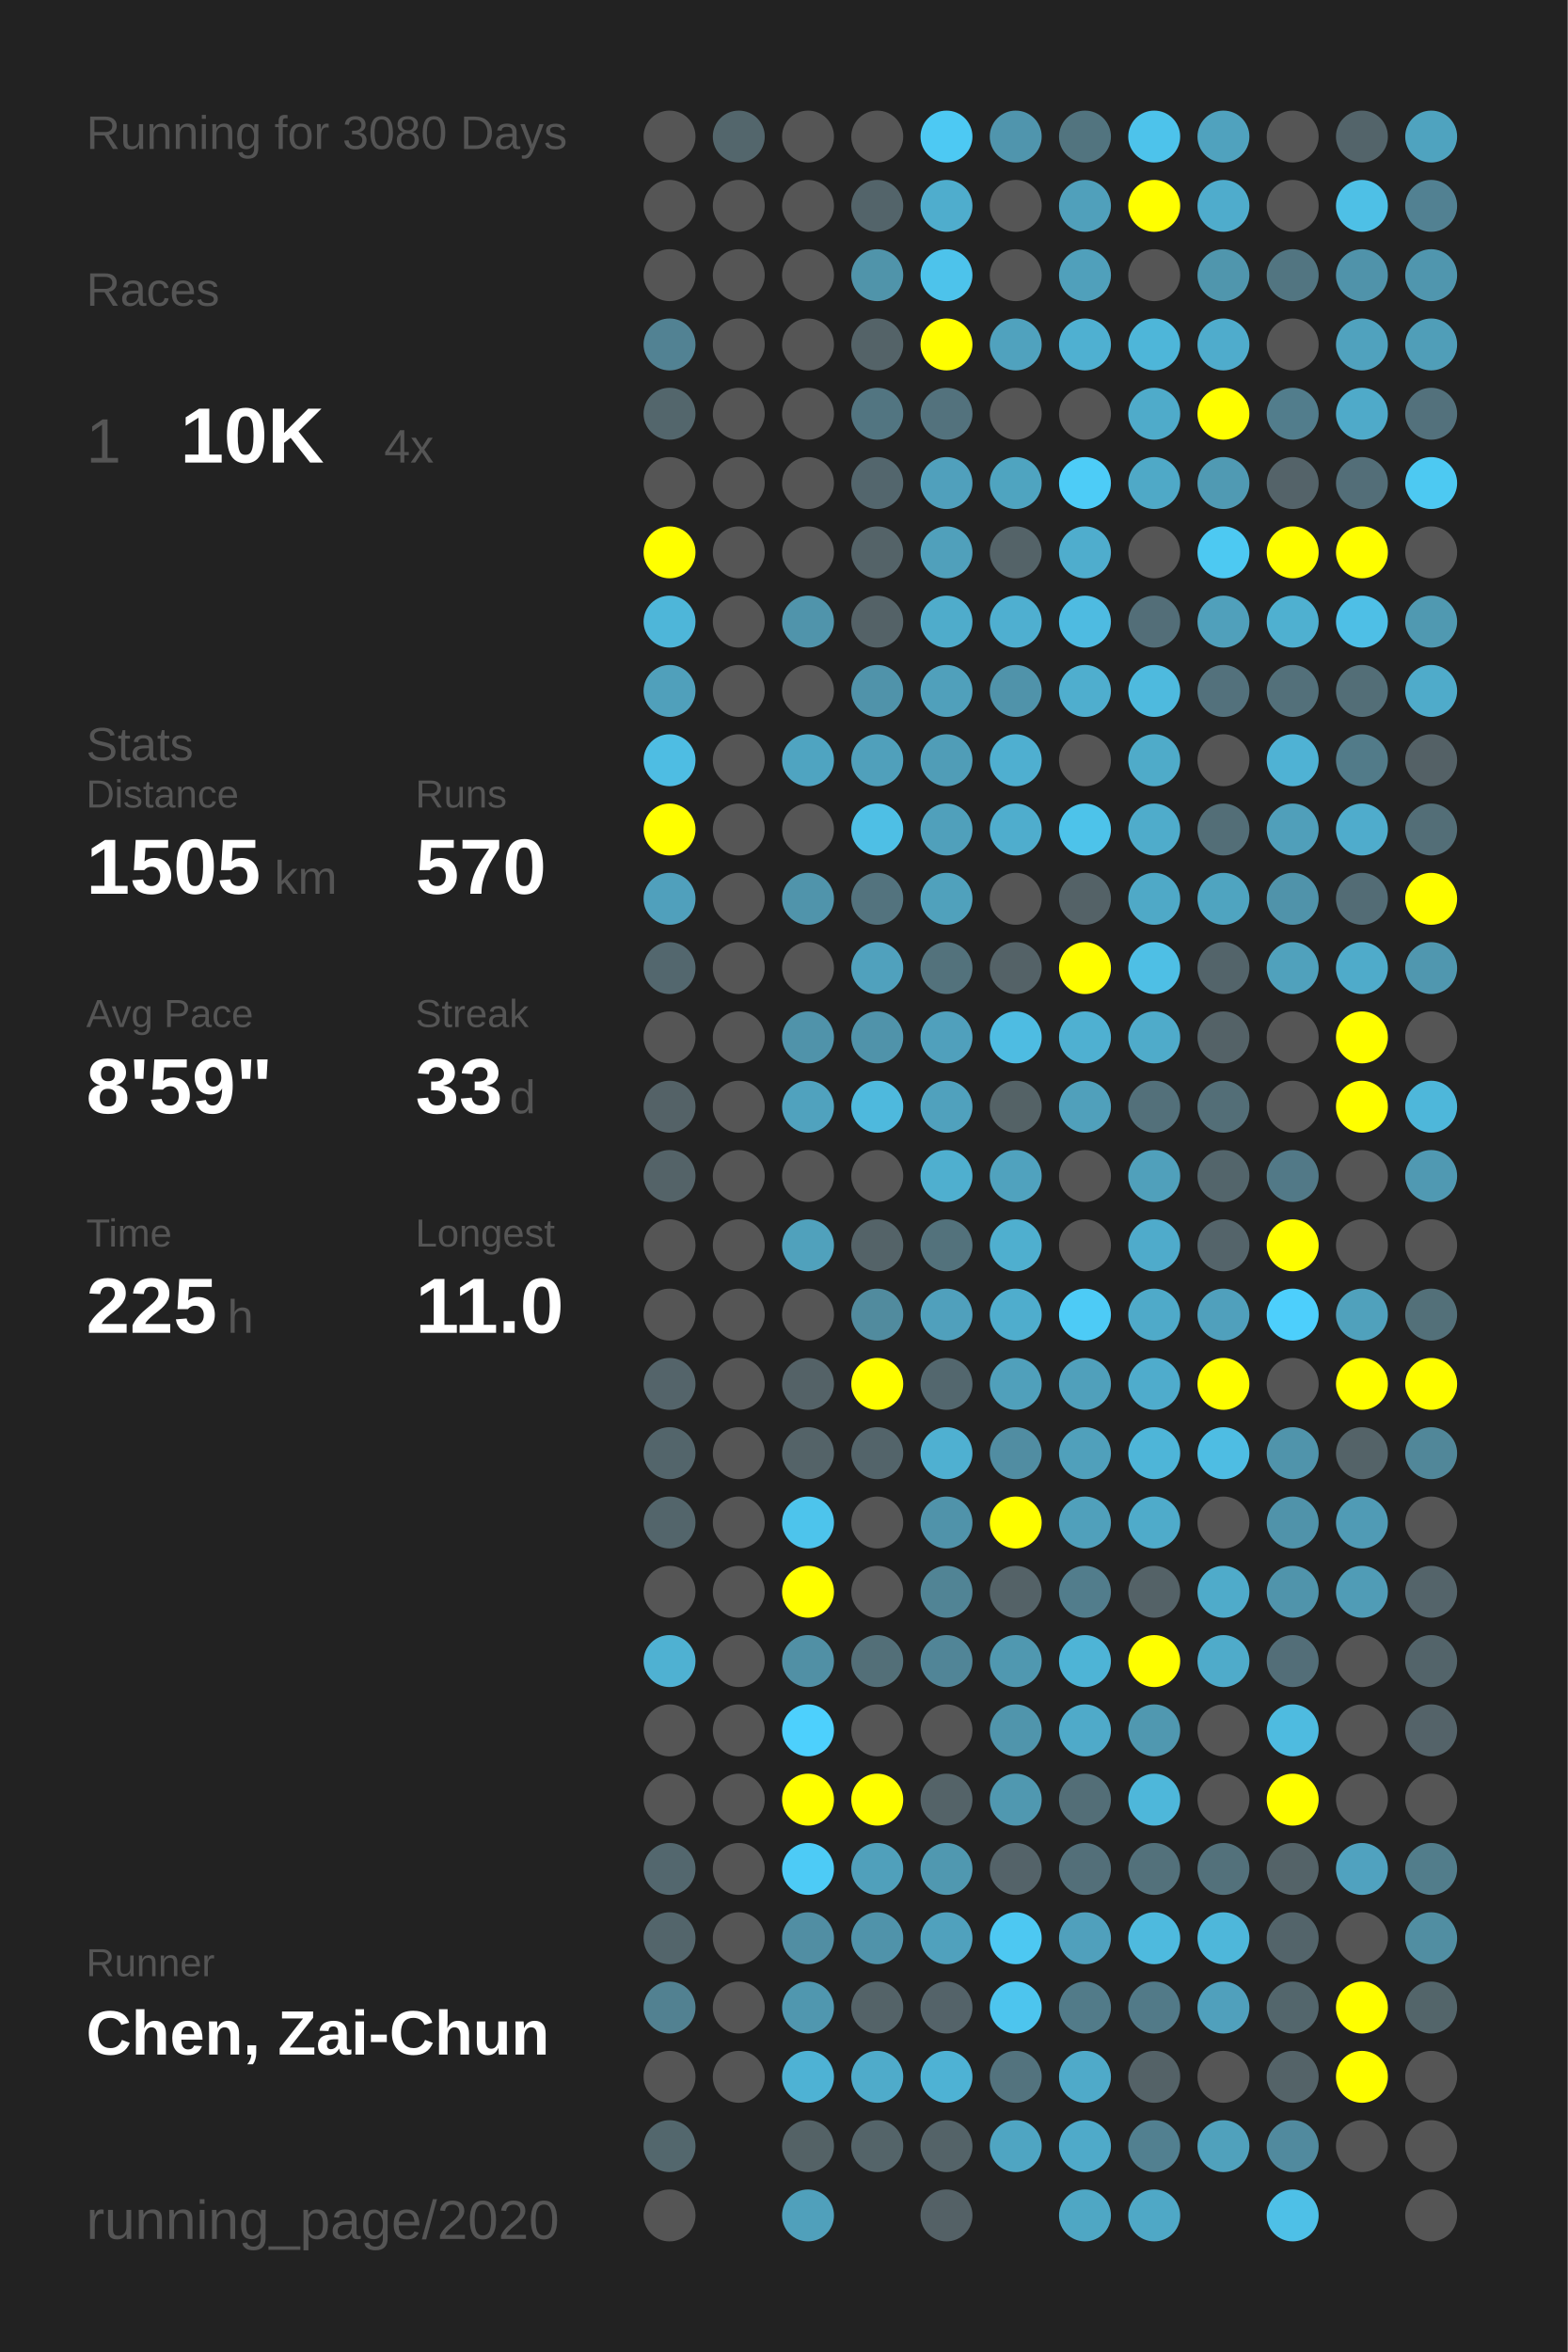
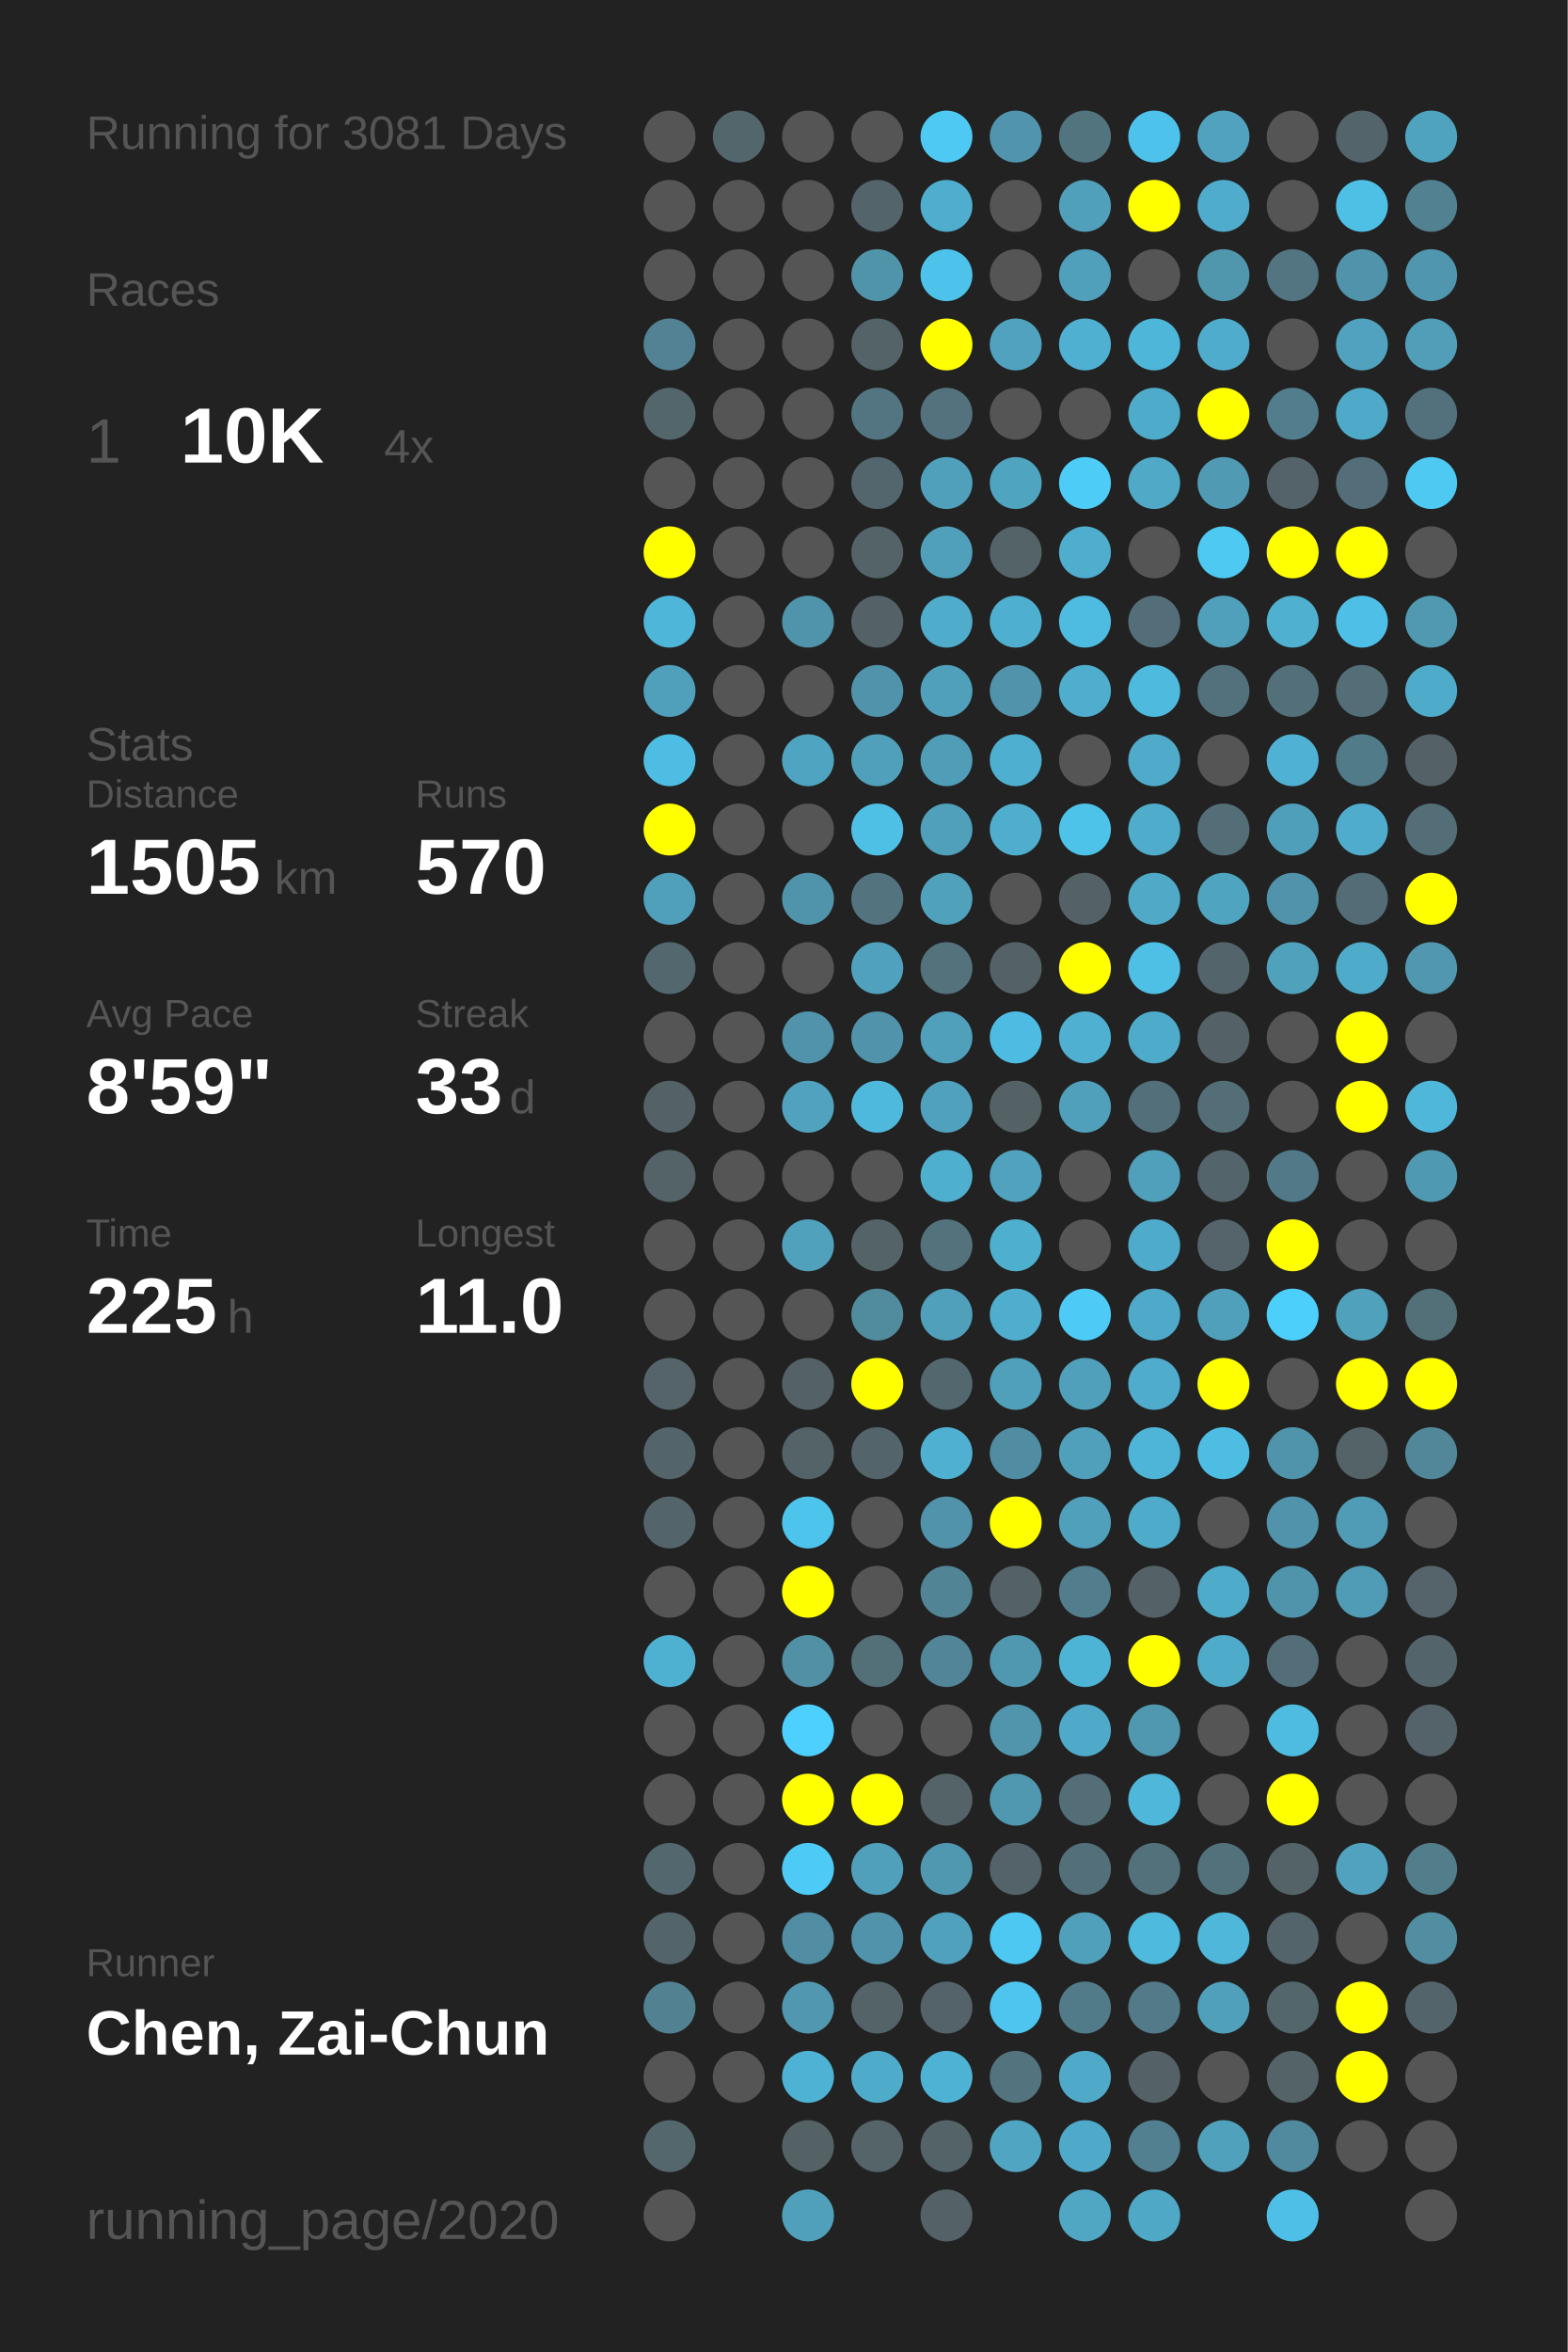
<svg xmlns="http://www.w3.org/2000/svg" baseProfile="full" height="300mm" version="1.1" viewBox="0,0,200,300" width="200mm">
  <defs />
  <rect fill="#222222" height="300" width="200" x="0" y="0" />
-   <text fill="#555555" style="font-size:6px; font-family:Arial;" x="11" y="19">Running for 3080 Days</text>
+   <text fill="#555555" style="font-size:6px; font-family:Arial;" x="11" y="19">Running for 3081 Days</text>
  <text fill="#555555" style="font-size:6px; font-family:Arial;" x="11" y="39">Races</text>
  <text fill="#555555" style="font-size:8px; font-family:Arial;" x="11" y="59">1</text>
  <text fill="#FFFFFF" style="font-size:10px; font-family:Arial; font-weight:bold;" x="23" y="59">10K</text>
  <text fill="#555555" style="font-size:6px; font-family:Arial;" x="49" y="59">4x</text>
  <text fill="#555555" style="font-size:6px; font-family:Arial;" x="11" y="97">Stats</text>
  <text fill="#555555" style="font-size:5px; font-family:Arial;" x="11" y="103">Distance</text>
  <text fill="#FFFFFF" style="font-size:10px; font-family:Arial; font-weight:bold;" x="11" y="114">1505</text>
  <text fill="#555555" style="font-size:6px; font-family:Arial;" x="35" y="114">km</text>
  <text fill="#555555" style="font-size:5px; font-family:Arial;" x="53" y="103">Runs</text>
  <text fill="#FFFFFF" style="font-size:10px; font-family:Arial; font-weight:bold;" x="53" y="114">570</text>
  <text fill="#555555" style="font-size:5px; font-family:Arial;" x="11" y="131">Avg Pace</text>
  <text fill="#FFFFFF" style="font-size:10px; font-family:Arial; font-weight:bold;" x="11" y="142">8'59"</text>
  <text fill="#555555" style="font-size:5px; font-family:Arial;" x="53" y="131">Streak</text>
  <text fill="#FFFFFF" style="font-size:10px; font-family:Arial; font-weight:bold;" x="53" y="142">33</text>
  <text fill="#555555" style="font-size:6px; font-family:Arial;" x="65" y="142">d</text>
  <text fill="#555555" style="font-size:5px; font-family:Arial;" x="11" y="159">Time</text>
  <text fill="#FFFFFF" style="font-size:10px; font-family:Arial; font-weight:bold;" x="11" y="170">225</text>
  <text fill="#555555" style="font-size:6px; font-family:Arial;" x="29" y="170">h</text>
  <text fill="#555555" style="font-size:5px; font-family:Arial;" x="53" y="159">Longest</text>
  <text fill="#FFFFFF" style="font-size:10px; font-family:Arial; font-weight:bold;" x="53" y="170">11.0</text>
  <text fill="#555555" style="font-size:5px; font-family:Arial;" x="11" y="252.065">Runner</text>
  <text fill="#FFFFFF" style="font-size:8px; font-family:Arial; font-weight:bold;" x="11" y="262.065">Chen, Zai-Chun</text>
  <text fill="#555555" style="font-size:7px; font-family:Arial;" x="11" y="285.581">running_page/2020</text>
  <circle cx="85.417" cy="17.419" fill="#555555" r="3.312" />
  <circle cx="85.417" cy="26.258" fill="#555555" r="3.312" />
  <circle cx="85.417" cy="35.097" fill="#555555" r="3.312" />
  <circle cx="85.417" cy="43.935" fill="#528293" r="3.312" />
  <circle cx="85.417" cy="52.774" fill="#53666c" r="3.312" />
  <circle cx="85.417" cy="61.613" fill="#555555" r="3.312" />
  <circle cx="85.417" cy="70.452" fill="#FFFF00" r="3.312" />
  <circle cx="85.417" cy="79.29" fill="#4eb6d9" r="3.312" />
  <circle cx="85.417" cy="88.129" fill="#50a0bb" r="3.312" />
  <circle cx="85.417" cy="96.968" fill="#4ebde3" r="3.312" />
  <circle cx="85.417" cy="105.806" fill="#FFFF00" r="3.312" />
  <circle cx="85.417" cy="114.645" fill="#50a0bc" r="3.312" />
  <circle cx="85.417" cy="123.484" fill="#53676e" r="3.312" />
  <circle cx="85.417" cy="132.323" fill="#555555" r="3.312" />
  <circle cx="85.417" cy="141.161" fill="#546267" r="3.312" />
  <circle cx="85.417" cy="150" fill="#546368" r="3.312" />
  <circle cx="85.417" cy="158.839" fill="#555555" r="3.312" />
  <circle cx="85.417" cy="167.677" fill="#555555" r="3.312" />
  <circle cx="85.417" cy="176.516" fill="#54646a" r="3.312" />
  <circle cx="85.417" cy="185.355" fill="#53656b" r="3.312" />
  <circle cx="85.417" cy="194.194" fill="#53656b" r="3.312" />
  <circle cx="85.417" cy="203.032" fill="#555555" r="3.312" />
  <circle cx="85.417" cy="211.871" fill="#4fb1d2" r="3.312" />
  <circle cx="85.417" cy="220.71" fill="#555555" r="3.312" />
  <circle cx="85.417" cy="229.548" fill="#555555" r="3.312" />
  <circle cx="85.417" cy="238.387" fill="#53676e" r="3.312" />
  <circle cx="85.417" cy="247.226" fill="#53656b" r="3.312" />
  <circle cx="85.417" cy="256.065" fill="#528191" r="3.312" />
  <circle cx="85.417" cy="264.903" fill="#555555" r="3.312" />
  <circle cx="85.417" cy="273.742" fill="#53676d" r="3.312" />
  <circle cx="85.417" cy="282.581" fill="#555555" r="3.312" />
  <circle cx="94.25" cy="17.419" fill="#53666c" r="3.312" />
  <circle cx="94.25" cy="26.258" fill="#555555" r="3.312" />
  <circle cx="94.25" cy="35.097" fill="#555555" r="3.312" />
  <circle cx="94.25" cy="43.935" fill="#555555" r="3.312" />
  <circle cx="94.25" cy="52.774" fill="#555555" r="3.312" />
  <circle cx="94.25" cy="61.613" fill="#555555" r="3.312" />
  <circle cx="94.25" cy="70.452" fill="#555555" r="3.312" />
  <circle cx="94.25" cy="79.29" fill="#555555" r="3.312" />
  <circle cx="94.25" cy="88.129" fill="#555555" r="3.312" />
  <circle cx="94.25" cy="96.968" fill="#555555" r="3.312" />
  <circle cx="94.25" cy="105.806" fill="#555555" r="3.312" />
  <circle cx="94.25" cy="114.645" fill="#555555" r="3.312" />
  <circle cx="94.25" cy="123.484" fill="#555555" r="3.312" />
  <circle cx="94.25" cy="132.323" fill="#555555" r="3.312" />
  <circle cx="94.25" cy="141.161" fill="#555555" r="3.312" />
  <circle cx="94.25" cy="150" fill="#555555" r="3.312" />
  <circle cx="94.25" cy="158.839" fill="#555555" r="3.312" />
  <circle cx="94.25" cy="167.677" fill="#555555" r="3.312" />
  <circle cx="94.25" cy="176.516" fill="#555555" r="3.312" />
  <circle cx="94.25" cy="185.355" fill="#555555" r="3.312" />
  <circle cx="94.25" cy="194.194" fill="#555555" r="3.312" />
  <circle cx="94.25" cy="203.032" fill="#555555" r="3.312" />
  <circle cx="94.25" cy="211.871" fill="#555555" r="3.312" />
  <circle cx="94.25" cy="220.71" fill="#555555" r="3.312" />
  <circle cx="94.25" cy="229.548" fill="#555555" r="3.312" />
  <circle cx="94.25" cy="238.387" fill="#555555" r="3.312" />
  <circle cx="94.25" cy="247.226" fill="#555555" r="3.312" />
  <circle cx="94.25" cy="256.065" fill="#555555" r="3.312" />
  <circle cx="94.25" cy="264.903" fill="#555555" r="3.312" />
  <circle cx="103.083" cy="17.419" fill="#555555" r="3.312" />
  <circle cx="103.083" cy="26.258" fill="#555555" r="3.312" />
  <circle cx="103.083" cy="35.097" fill="#555555" r="3.312" />
  <circle cx="103.083" cy="43.935" fill="#555555" r="3.312" />
  <circle cx="103.083" cy="52.774" fill="#555555" r="3.312" />
  <circle cx="103.083" cy="61.613" fill="#555555" r="3.312" />
  <circle cx="103.083" cy="70.452" fill="#555555" r="3.312" />
  <circle cx="103.083" cy="79.29" fill="#5094ab" r="3.312" />
  <circle cx="103.083" cy="88.129" fill="#555555" r="3.312" />
  <circle cx="103.083" cy="96.968" fill="#4fa4c1" r="3.312" />
  <circle cx="103.083" cy="105.806" fill="#555555" r="3.312" />
  <circle cx="103.083" cy="114.645" fill="#5094ab" r="3.312" />
  <circle cx="103.083" cy="123.484" fill="#555555" r="3.312" />
  <circle cx="103.083" cy="132.323" fill="#5093aa" r="3.312" />
  <circle cx="103.083" cy="141.161" fill="#50a2be" r="3.312" />
  <circle cx="103.083" cy="150" fill="#555555" r="3.312" />
  <circle cx="103.083" cy="158.839" fill="#50a1bc" r="3.312" />
  <circle cx="103.083" cy="167.677" fill="#555555" r="3.312" />
  <circle cx="103.083" cy="176.516" fill="#546267" r="3.312" />
  <circle cx="103.083" cy="185.355" fill="#546368" r="3.312" />
  <circle cx="103.083" cy="194.194" fill="#4dc4ec" r="3.312" />
  <circle cx="103.083" cy="203.032" fill="#FFFF00" r="3.312" />
  <circle cx="103.083" cy="211.871" fill="#5190a5" r="3.312" />
  <circle cx="103.083" cy="220.71" fill="#4dd0fd" r="3.312" />
  <circle cx="103.083" cy="229.548" fill="#FFFF00" r="3.312" />
  <circle cx="103.083" cy="238.387" fill="#4dcbf6" r="3.312" />
  <circle cx="103.083" cy="247.226" fill="#518ea3" r="3.312" />
  <circle cx="103.083" cy="256.065" fill="#5097af" r="3.312" />
  <circle cx="103.083" cy="264.903" fill="#4eb2d4" r="3.312" />
  <circle cx="103.083" cy="273.742" fill="#546266" r="3.312" />
  <circle cx="103.083" cy="282.581" fill="#50a0bb" r="3.312" />
  <circle cx="111.917" cy="17.419" fill="#555555" r="3.312" />
  <circle cx="111.917" cy="26.258" fill="#53646a" r="3.312" />
  <circle cx="111.917" cy="35.097" fill="#5094aa" r="3.312" />
  <circle cx="111.917" cy="43.935" fill="#546368" r="3.312" />
  <circle cx="111.917" cy="52.774" fill="#527581" r="3.312" />
  <circle cx="111.917" cy="61.613" fill="#53666d" r="3.312" />
  <circle cx="111.917" cy="70.452" fill="#546368" r="3.312" />
  <circle cx="111.917" cy="79.29" fill="#546267" r="3.312" />
  <circle cx="111.917" cy="88.129" fill="#5093aa" r="3.312" />
  <circle cx="111.917" cy="96.968" fill="#50a0bb" r="3.312" />
  <circle cx="111.917" cy="105.806" fill="#4ebfe5" r="3.312" />
  <circle cx="111.917" cy="114.645" fill="#53737e" r="3.312" />
  <circle cx="111.917" cy="123.484" fill="#50a1bd" r="3.312" />
  <circle cx="111.917" cy="132.323" fill="#5093aa" r="3.312" />
  <circle cx="111.917" cy="141.161" fill="#4eb9dd" r="3.312" />
  <circle cx="111.917" cy="150" fill="#555555" r="3.312" />
  <circle cx="111.917" cy="158.839" fill="#546368" r="3.312" />
  <circle cx="111.917" cy="167.677" fill="#518b9e" r="3.312" />
  <circle cx="111.917" cy="176.516" fill="#FFFF00" r="3.312" />
  <circle cx="111.917" cy="185.355" fill="#53646a" r="3.312" />
  <circle cx="111.917" cy="194.194" fill="#555555" r="3.312" />
  <circle cx="111.917" cy="203.032" fill="#555555" r="3.312" />
  <circle cx="111.917" cy="211.871" fill="#536f78" r="3.312" />
  <circle cx="111.917" cy="220.71" fill="#555555" r="3.312" />
  <circle cx="111.917" cy="229.548" fill="#FFFF00" r="3.312" />
  <circle cx="111.917" cy="238.387" fill="#50a0bb" r="3.312" />
  <circle cx="111.917" cy="247.226" fill="#5093aa" r="3.312" />
  <circle cx="111.917" cy="256.065" fill="#546368" r="3.312" />
  <circle cx="111.917" cy="264.903" fill="#4fabca" r="3.312" />
  <circle cx="111.917" cy="273.742" fill="#546469" r="3.312" />
  <circle cx="120.75" cy="17.419" fill="#4dc9f3" r="3.312" />
  <circle cx="120.75" cy="26.258" fill="#4fadcd" r="3.312" />
  <circle cx="120.75" cy="35.097" fill="#4dc3eb" r="3.312" />
  <circle cx="120.75" cy="43.935" fill="#FFFF00" r="3.312" />
  <circle cx="120.75" cy="52.774" fill="#53727d" r="3.312" />
  <circle cx="120.75" cy="61.613" fill="#50a0bc" r="3.312" />
  <circle cx="120.75" cy="70.452" fill="#50a0bb" r="3.312" />
  <circle cx="120.75" cy="79.29" fill="#4faccb" r="3.312" />
  <circle cx="120.75" cy="88.129" fill="#50a0bb" r="3.312" />
  <circle cx="120.75" cy="96.968" fill="#509db7" r="3.312" />
  <circle cx="120.75" cy="105.806" fill="#50a0bb" r="3.312" />
  <circle cx="120.75" cy="114.645" fill="#50a1bc" r="3.312" />
  <circle cx="120.75" cy="123.484" fill="#53727c" r="3.312" />
  <circle cx="120.75" cy="132.323" fill="#50a0bc" r="3.312" />
  <circle cx="120.75" cy="141.161" fill="#50a1bd" r="3.312" />
  <circle cx="120.75" cy="150" fill="#4fafcf" r="3.312" />
  <circle cx="120.75" cy="158.839" fill="#53727c" r="3.312" />
  <circle cx="120.75" cy="167.677" fill="#50a0bc" r="3.312" />
  <circle cx="120.75" cy="176.516" fill="#53676e" r="3.312" />
  <circle cx="120.75" cy="185.355" fill="#4fb0d1" r="3.312" />
  <circle cx="120.75" cy="194.194" fill="#5093aa" r="3.312" />
  <circle cx="120.75" cy="203.032" fill="#518495" r="3.312" />
  <circle cx="120.75" cy="211.871" fill="#518597" r="3.312" />
  <circle cx="120.75" cy="220.71" fill="#555555" r="3.312" />
  <circle cx="120.75" cy="229.548" fill="#546368" r="3.312" />
  <circle cx="120.75" cy="238.387" fill="#5098b0" r="3.312" />
  <circle cx="120.75" cy="247.226" fill="#50a1bd" r="3.312" />
  <circle cx="120.75" cy="256.065" fill="#546369" r="3.312" />
  <circle cx="120.75" cy="264.903" fill="#4eb2d4" r="3.312" />
  <circle cx="120.75" cy="273.742" fill="#546368" r="3.312" />
  <circle cx="120.75" cy="282.581" fill="#546166" r="3.312" />
  <circle cx="129.583" cy="17.419" fill="#5095ad" r="3.312" />
  <circle cx="129.583" cy="26.258" fill="#555555" r="3.312" />
  <circle cx="129.583" cy="35.097" fill="#555555" r="3.312" />
  <circle cx="129.583" cy="43.935" fill="#50a2be" r="3.312" />
  <circle cx="129.583" cy="52.774" fill="#555555" r="3.312" />
  <circle cx="129.583" cy="61.613" fill="#4fa4c0" r="3.312" />
  <circle cx="129.583" cy="70.452" fill="#546368" r="3.312" />
  <circle cx="129.583" cy="79.29" fill="#4fafd0" r="3.312" />
  <circle cx="129.583" cy="88.129" fill="#5093aa" r="3.312" />
  <circle cx="129.583" cy="96.968" fill="#4fafd0" r="3.312" />
  <circle cx="129.583" cy="105.806" fill="#4fadcd" r="3.312" />
  <circle cx="129.583" cy="114.645" fill="#555555" r="3.312" />
  <circle cx="129.583" cy="123.484" fill="#546267" r="3.312" />
  <circle cx="129.583" cy="132.323" fill="#4ebce2" r="3.312" />
  <circle cx="129.583" cy="141.161" fill="#546266" r="3.312" />
  <circle cx="129.583" cy="150" fill="#50a2be" r="3.312" />
  <circle cx="129.583" cy="158.839" fill="#4fafcf" r="3.312" />
  <circle cx="129.583" cy="167.677" fill="#4fadcd" r="3.312" />
  <circle cx="129.583" cy="176.516" fill="#50a0bb" r="3.312" />
  <circle cx="129.583" cy="185.355" fill="#518da2" r="3.312" />
  <circle cx="129.583" cy="194.194" fill="#FFFF00" r="3.312" />
  <circle cx="129.583" cy="203.032" fill="#546267" r="3.312" />
  <circle cx="129.583" cy="211.871" fill="#5098b0" r="3.312" />
  <circle cx="129.583" cy="220.71" fill="#5095ac" r="3.312" />
  <circle cx="129.583" cy="229.548" fill="#5098b0" r="3.312" />
  <circle cx="129.583" cy="238.387" fill="#546369" r="3.312" />
  <circle cx="129.583" cy="247.226" fill="#4dc8f2" r="3.312" />
  <circle cx="129.583" cy="256.065" fill="#4dc5ee" r="3.312" />
  <circle cx="129.583" cy="264.903" fill="#53737e" r="3.312" />
  <circle cx="129.583" cy="273.742" fill="#4fa5c2" r="3.312" />
  <circle cx="138.417" cy="17.419" fill="#52747f" r="3.312" />
  <circle cx="138.417" cy="26.258" fill="#50a0bb" r="3.312" />
  <circle cx="138.417" cy="35.097" fill="#50a0bb" r="3.312" />
  <circle cx="138.417" cy="43.935" fill="#4fb0d1" r="3.312" />
  <circle cx="138.417" cy="52.774" fill="#555555" r="3.312" />
  <circle cx="138.417" cy="61.613" fill="#4dccf7" r="3.312" />
  <circle cx="138.417" cy="70.452" fill="#4fadcd" r="3.312" />
  <circle cx="138.417" cy="79.29" fill="#4ebbe1" r="3.312" />
  <circle cx="138.417" cy="88.129" fill="#4faece" r="3.312" />
  <circle cx="138.417" cy="96.968" fill="#555555" r="3.312" />
  <circle cx="138.417" cy="105.806" fill="#4dc3ea" r="3.312" />
  <circle cx="138.417" cy="114.645" fill="#546267" r="3.312" />
  <circle cx="138.417" cy="123.484" fill="#FFFF00" r="3.312" />
  <circle cx="138.417" cy="132.323" fill="#4fb0d1" r="3.312" />
  <circle cx="138.417" cy="141.161" fill="#50a0bb" r="3.312" />
  <circle cx="138.417" cy="150" fill="#555555" r="3.312" />
  <circle cx="138.417" cy="158.839" fill="#555555" r="3.312" />
  <circle cx="138.417" cy="167.677" fill="#4dcbf6" r="3.312" />
  <circle cx="138.417" cy="176.516" fill="#50a0bb" r="3.312" />
  <circle cx="138.417" cy="185.355" fill="#50a0bb" r="3.312" />
  <circle cx="138.417" cy="194.194" fill="#50a0bb" r="3.312" />
  <circle cx="138.417" cy="203.032" fill="#527d8c" r="3.312" />
  <circle cx="138.417" cy="211.871" fill="#4eb4d6" r="3.312" />
  <circle cx="138.417" cy="220.71" fill="#4faac9" r="3.312" />
  <circle cx="138.417" cy="229.548" fill="#536e77" r="3.312" />
  <circle cx="138.417" cy="238.387" fill="#536f79" r="3.312" />
  <circle cx="138.417" cy="247.226" fill="#50a0bc" r="3.312" />
  <circle cx="138.417" cy="256.065" fill="#527b89" r="3.312" />
  <circle cx="138.417" cy="264.903" fill="#4faac9" r="3.312" />
  <circle cx="138.417" cy="273.742" fill="#4faac9" r="3.312" />
  <circle cx="138.417" cy="282.581" fill="#4fa7c4" r="3.312" />
  <circle cx="147.25" cy="17.419" fill="#4dc3eb" r="3.312" />
  <circle cx="147.25" cy="26.258" fill="#FFFF00" r="3.312" />
  <circle cx="147.25" cy="35.097" fill="#555555" r="3.312" />
  <circle cx="147.25" cy="43.935" fill="#4eb6d9" r="3.312" />
  <circle cx="147.25" cy="52.774" fill="#4fabca" r="3.312" />
  <circle cx="147.25" cy="61.613" fill="#4fa9c7" r="3.312" />
  <circle cx="147.25" cy="70.452" fill="#555555" r="3.312" />
  <circle cx="147.25" cy="79.29" fill="#536e78" r="3.312" />
  <circle cx="147.25" cy="88.129" fill="#4ebade" r="3.312" />
  <circle cx="147.25" cy="96.968" fill="#4fabc9" r="3.312" />
  <circle cx="147.25" cy="105.806" fill="#4faccb" r="3.312" />
  <circle cx="147.25" cy="114.645" fill="#4fa9c7" r="3.312" />
  <circle cx="147.25" cy="123.484" fill="#4ebfe5" r="3.312" />
  <circle cx="147.25" cy="132.323" fill="#4fabca" r="3.312" />
  <circle cx="147.25" cy="141.161" fill="#53707a" r="3.312" />
  <circle cx="147.25" cy="150" fill="#50a0bb" r="3.312" />
  <circle cx="147.25" cy="158.839" fill="#4fabcb" r="3.312" />
  <circle cx="147.25" cy="167.677" fill="#4faac9" r="3.312" />
  <circle cx="147.25" cy="176.516" fill="#4faccc" r="3.312" />
  <circle cx="147.25" cy="185.355" fill="#4eb5d8" r="3.312" />
  <circle cx="147.25" cy="194.194" fill="#4fabca" r="3.312" />
  <circle cx="147.25" cy="203.032" fill="#546267" r="3.312" />
  <circle cx="147.25" cy="211.871" fill="#FFFF00" r="3.312" />
  <circle cx="147.25" cy="220.71" fill="#5098b0" r="3.312" />
  <circle cx="147.25" cy="229.548" fill="#4eb7da" r="3.312" />
  <circle cx="147.25" cy="238.387" fill="#53717b" r="3.312" />
  <circle cx="147.25" cy="247.226" fill="#4ebade" r="3.312" />
  <circle cx="147.25" cy="256.065" fill="#527a88" r="3.312" />
  <circle cx="147.25" cy="264.903" fill="#546267" r="3.312" />
  <circle cx="147.25" cy="273.742" fill="#528090" r="3.312" />
  <circle cx="147.25" cy="282.581" fill="#4fa8c6" r="3.312" />
  <circle cx="156.083" cy="17.419" fill="#50a2be" r="3.312" />
  <circle cx="156.083" cy="26.258" fill="#4faccc" r="3.312" />
  <circle cx="156.083" cy="35.097" fill="#5096ad" r="3.312" />
  <circle cx="156.083" cy="43.935" fill="#4faccc" r="3.312" />
  <circle cx="156.083" cy="52.774" fill="#FFFF00" r="3.312" />
  <circle cx="156.083" cy="61.613" fill="#509ab3" r="3.312" />
  <circle cx="156.083" cy="70.452" fill="#4dc9f2" r="3.312" />
  <circle cx="156.083" cy="79.29" fill="#50a0bb" r="3.312" />
  <circle cx="156.083" cy="88.129" fill="#53717c" r="3.312" />
  <circle cx="156.083" cy="96.968" fill="#555555" r="3.312" />
  <circle cx="156.083" cy="105.806" fill="#536e77" r="3.312" />
  <circle cx="156.083" cy="114.645" fill="#4fa4c0" r="3.312" />
  <circle cx="156.083" cy="123.484" fill="#53646a" r="3.312" />
  <circle cx="156.083" cy="132.323" fill="#546267" r="3.312" />
  <circle cx="156.083" cy="141.161" fill="#536e77" r="3.312" />
  <circle cx="156.083" cy="150" fill="#53656b" r="3.312" />
  <circle cx="156.083" cy="158.839" fill="#54646a" r="3.312" />
  <circle cx="156.083" cy="167.677" fill="#50a0bc" r="3.312" />
  <circle cx="156.083" cy="176.516" fill="#FFFF00" r="3.312" />
  <circle cx="156.083" cy="185.355" fill="#4ebde3" r="3.312" />
  <circle cx="156.083" cy="194.194" fill="#555555" r="3.312" />
  <circle cx="156.083" cy="203.032" fill="#4fabca" r="3.312" />
  <circle cx="156.083" cy="211.871" fill="#4fabca" r="3.312" />
  <circle cx="156.083" cy="220.71" fill="#555555" r="3.312" />
  <circle cx="156.083" cy="229.548" fill="#555555" r="3.312" />
  <circle cx="156.083" cy="238.387" fill="#53717b" r="3.312" />
  <circle cx="156.083" cy="247.226" fill="#4eb7da" r="3.312" />
  <circle cx="156.083" cy="256.065" fill="#50a0bc" r="3.312" />
  <circle cx="156.083" cy="264.903" fill="#555555" r="3.312" />
  <circle cx="156.083" cy="273.742" fill="#50a1bc" r="3.312" />
  <circle cx="164.917" cy="17.419" fill="#555555" r="3.312" />
  <circle cx="164.917" cy="26.258" fill="#555555" r="3.312" />
  <circle cx="164.917" cy="35.097" fill="#527581" r="3.312" />
  <circle cx="164.917" cy="43.935" fill="#555555" r="3.312" />
  <circle cx="164.917" cy="52.774" fill="#527d8c" r="3.312" />
  <circle cx="164.917" cy="61.613" fill="#546369" r="3.312" />
  <circle cx="164.917" cy="70.452" fill="#FFFF00" r="3.312" />
  <circle cx="164.917" cy="79.29" fill="#4fb0d0" r="3.312" />
  <circle cx="164.917" cy="88.129" fill="#53707a" r="3.312" />
  <circle cx="164.917" cy="96.968" fill="#4fb2d4" r="3.312" />
  <circle cx="164.917" cy="105.806" fill="#509fba" r="3.312" />
  <circle cx="164.917" cy="114.645" fill="#5093aa" r="3.312" />
  <circle cx="164.917" cy="123.484" fill="#50a1bc" r="3.312" />
  <circle cx="164.917" cy="132.323" fill="#555555" r="3.312" />
  <circle cx="164.917" cy="141.161" fill="#555555" r="3.312" />
  <circle cx="164.917" cy="150" fill="#527987" r="3.312" />
  <circle cx="164.917" cy="158.839" fill="#FFFF00" r="3.312" />
  <circle cx="164.917" cy="167.677" fill="#4dcffc" r="3.312" />
  <circle cx="164.917" cy="176.516" fill="#555555" r="3.312" />
  <circle cx="164.917" cy="185.355" fill="#5094ab" r="3.312" />
  <circle cx="164.917" cy="194.194" fill="#5093aa" r="3.312" />
  <circle cx="164.917" cy="203.032" fill="#5094ab" r="3.312" />
  <circle cx="164.917" cy="211.871" fill="#536e78" r="3.312" />
  <circle cx="164.917" cy="220.71" fill="#4ebbe0" r="3.312" />
  <circle cx="164.917" cy="229.548" fill="#FFFF00" r="3.312" />
  <circle cx="164.917" cy="238.387" fill="#546368" r="3.312" />
  <circle cx="164.917" cy="247.226" fill="#53646a" r="3.312" />
  <circle cx="164.917" cy="256.065" fill="#53666c" r="3.312" />
  <circle cx="164.917" cy="264.903" fill="#546368" r="3.312" />
  <circle cx="164.917" cy="273.742" fill="#518a9e" r="3.312" />
  <circle cx="164.917" cy="282.581" fill="#4ec0e7" r="3.312" />
  <circle cx="173.75" cy="17.419" fill="#53646a" r="3.312" />
  <circle cx="173.75" cy="26.258" fill="#4ec0e6" r="3.312" />
  <circle cx="173.75" cy="35.097" fill="#5093aa" r="3.312" />
  <circle cx="173.75" cy="43.935" fill="#50a2be" r="3.312" />
  <circle cx="173.75" cy="52.774" fill="#4faac9" r="3.312" />
  <circle cx="173.75" cy="61.613" fill="#536e78" r="3.312" />
  <circle cx="173.75" cy="70.452" fill="#FFFF00" r="3.312" />
  <circle cx="173.75" cy="79.29" fill="#4ebfe6" r="3.312" />
  <circle cx="173.75" cy="88.129" fill="#536e77" r="3.312" />
  <circle cx="173.75" cy="96.968" fill="#527b89" r="3.312" />
  <circle cx="173.75" cy="105.806" fill="#4faccc" r="3.312" />
  <circle cx="173.75" cy="114.645" fill="#536c75" r="3.312" />
  <circle cx="173.75" cy="123.484" fill="#4fabca" r="3.312" />
  <circle cx="173.75" cy="132.323" fill="#FFFF00" r="3.312" />
  <circle cx="173.75" cy="141.161" fill="#FFFF00" r="3.312" />
  <circle cx="173.75" cy="150" fill="#555555" r="3.312" />
  <circle cx="173.75" cy="158.839" fill="#555555" r="3.312" />
  <circle cx="173.75" cy="167.677" fill="#50a1bc" r="3.312" />
  <circle cx="173.75" cy="176.516" fill="#FFFF00" r="3.312" />
  <circle cx="173.75" cy="185.355" fill="#546368" r="3.312" />
  <circle cx="173.75" cy="194.194" fill="#509bb5" r="3.312" />
  <circle cx="173.75" cy="203.032" fill="#509cb6" r="3.312" />
  <circle cx="173.75" cy="211.871" fill="#555555" r="3.312" />
  <circle cx="173.75" cy="220.71" fill="#555555" r="3.312" />
  <circle cx="173.75" cy="229.548" fill="#555555" r="3.312" />
  <circle cx="173.75" cy="238.387" fill="#50a2bf" r="3.312" />
  <circle cx="173.75" cy="247.226" fill="#555555" r="3.312" />
  <circle cx="173.75" cy="256.065" fill="#FFFF00" r="3.312" />
  <circle cx="173.75" cy="264.903" fill="#FFFF00" r="3.312" />
  <circle cx="173.75" cy="273.742" fill="#555555" r="3.312" />
  <circle cx="182.583" cy="17.419" fill="#4fa3bf" r="3.312" />
  <circle cx="182.583" cy="26.258" fill="#528192" r="3.312" />
  <circle cx="182.583" cy="35.097" fill="#5096ae" r="3.312" />
  <circle cx="182.583" cy="43.935" fill="#509eb8" r="3.312" />
  <circle cx="182.583" cy="52.774" fill="#53717c" r="3.312" />
  <circle cx="182.583" cy="61.613" fill="#4dc9f2" r="3.312" />
  <circle cx="182.583" cy="70.452" fill="#555555" r="3.312" />
  <circle cx="182.583" cy="79.29" fill="#5099b1" r="3.312" />
  <circle cx="182.583" cy="88.129" fill="#4fabca" r="3.312" />
  <circle cx="182.583" cy="96.968" fill="#546166" r="3.312" />
  <circle cx="182.583" cy="105.806" fill="#536e77" r="3.312" />
  <circle cx="182.583" cy="114.645" fill="#FFFF00" r="3.312" />
  <circle cx="182.583" cy="123.484" fill="#5097af" r="3.312" />
  <circle cx="182.583" cy="132.323" fill="#555555" r="3.312" />
  <circle cx="182.583" cy="141.161" fill="#4eb7da" r="3.312" />
  <circle cx="182.583" cy="150" fill="#5099b2" r="3.312" />
  <circle cx="182.583" cy="158.839" fill="#555555" r="3.312" />
  <circle cx="182.583" cy="167.677" fill="#537079" r="3.312" />
  <circle cx="182.583" cy="176.516" fill="#FFFF00" r="3.312" />
  <circle cx="182.583" cy="185.355" fill="#518799" r="3.312" />
  <circle cx="182.583" cy="194.194" fill="#555555" r="3.312" />
  <circle cx="182.583" cy="203.032" fill="#54646a" r="3.312" />
  <circle cx="182.583" cy="211.871" fill="#53646a" r="3.312" />
  <circle cx="182.583" cy="220.71" fill="#546369" r="3.312" />
  <circle cx="182.583" cy="229.548" fill="#555555" r="3.312" />
  <circle cx="182.583" cy="238.387" fill="#527d8b" r="3.312" />
  <circle cx="182.583" cy="247.226" fill="#518ea2" r="3.312" />
  <circle cx="182.583" cy="256.065" fill="#53656a" r="3.312" />
  <circle cx="182.583" cy="264.903" fill="#555555" r="3.312" />
  <circle cx="182.583" cy="273.742" fill="#555555" r="3.312" />
  <circle cx="182.583" cy="282.581" fill="#555555" r="3.312" />
</svg>
